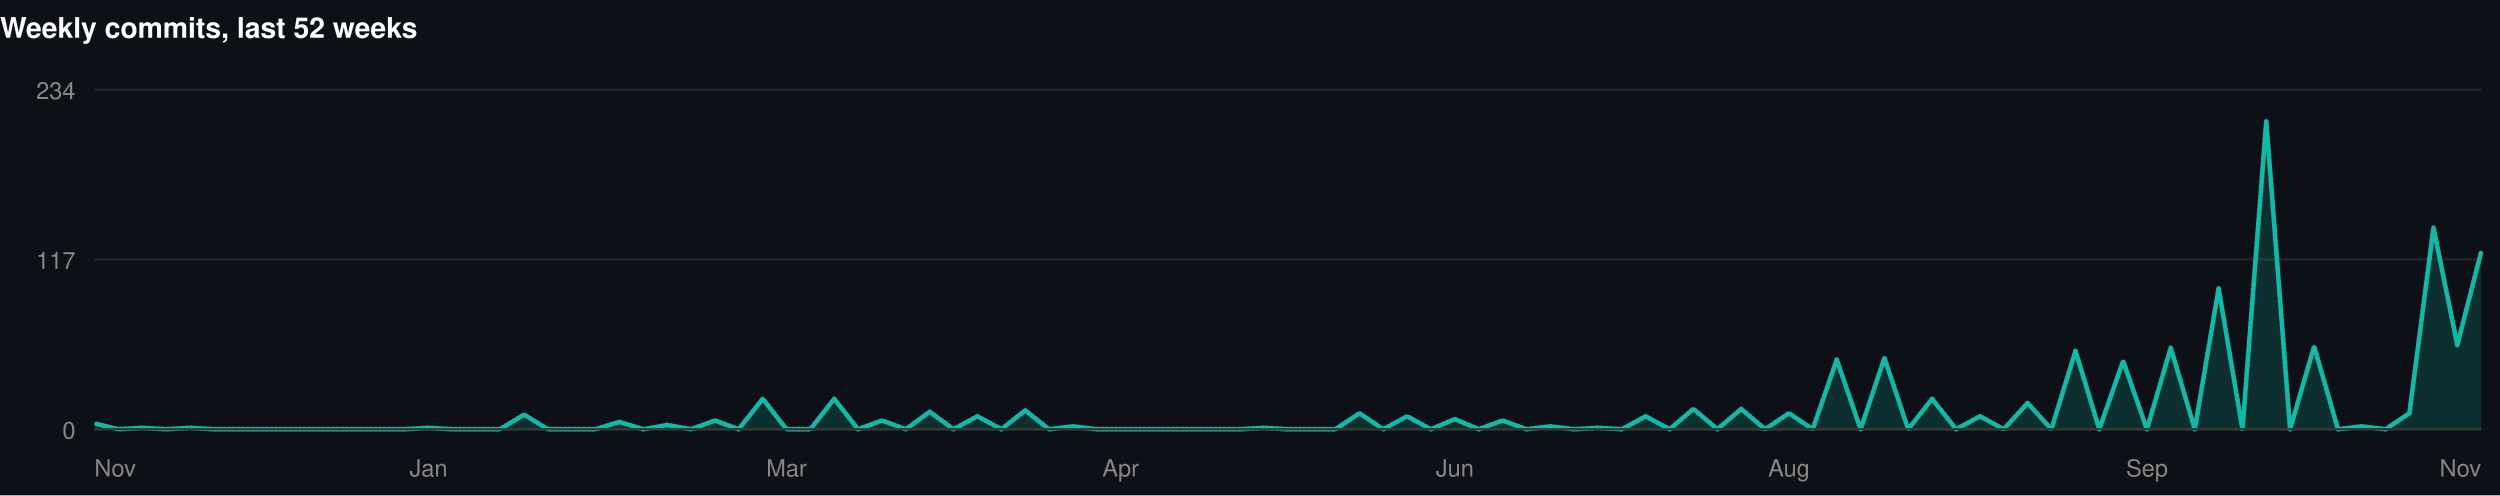
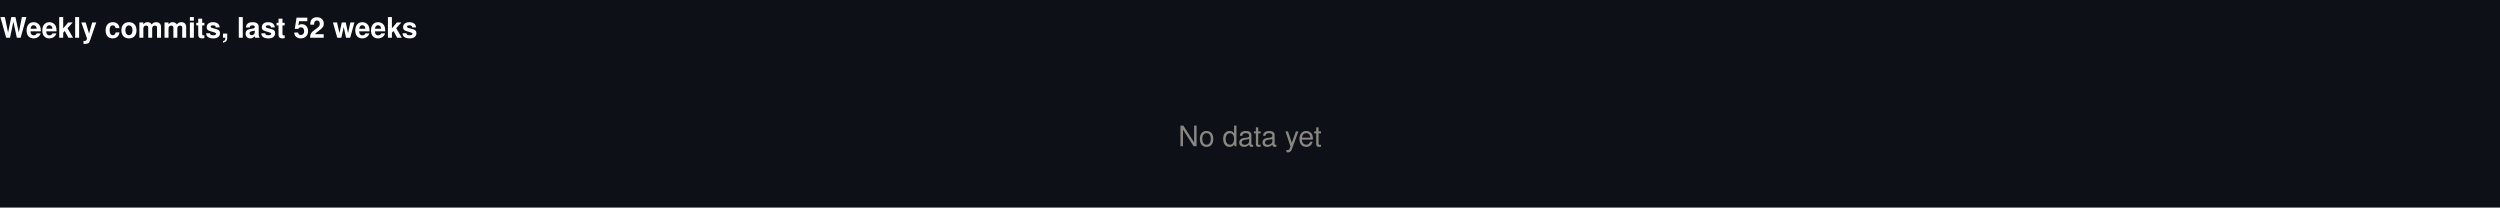
- <svg xmlns="http://www.w3.org/2000/svg" width="1060" height="210" viewBox="0 0 1060 210" role="img">
-   <rect width="1060" height="210" fill="#0d1117" />
-   <style>
- @keyframes grow{from{transform:scaleX(0)}}
- @keyframes rise{from{opacity:0;transform:translateY(9px)}}
- @keyframes fade{from{opacity:0}}
- @keyframes draw{to{stroke-dashoffset:0}}
- .bar{transform-box:fill-box;transform-origin:left center;animation:grow .9s cubic-bezier(.22,1,.36,1) var(--d,0s) both}
- .rise{animation:rise .7s cubic-bezier(.22,1,.36,1) var(--d,0s) both}
- .fade{animation:fade .8s ease-out var(--d,0s) both}
- .draw{animation:draw 1.7s ease-out .1s both}
- @media (prefers-reduced-motion:reduce){
- .bar,.rise,.fade,.draw{animation:none;transform:none;opacity:1;stroke-dashoffset:0}
- }
- </style>
+ <svg xmlns="http://www.w3.org/2000/svg" width="1060" height="88" viewBox="0 0 1060 88" role="img">
+   <rect width="1060" height="88" fill="#0d1117" />
  <g>
    <text x="0" y="16" font-family="-apple-system,BlinkMacSystemFont,'Segoe UI',Helvetica,Arial,sans-serif" font-size="12" font-weight="700" fill="#ffffff" text-anchor="start">Weekly commits, last 52 weeks</text>
-     <line x1="40" y1="182" x2="1052" y2="182" stroke="#21262d" stroke-width="1" />
-     <text x="32" y="186" font-family="-apple-system,BlinkMacSystemFont,'Segoe UI',Helvetica,Arial,sans-serif" font-size="10" font-weight="400" fill="#898781" text-anchor="end">0</text>
-     <line x1="40" y1="110" x2="1052" y2="110" stroke="#21262d" stroke-width="1" />
-     <text x="32" y="114" font-family="-apple-system,BlinkMacSystemFont,'Segoe UI',Helvetica,Arial,sans-serif" font-size="10" font-weight="400" fill="#898781" text-anchor="end">117</text>
-     <line x1="40" y1="38" x2="1052" y2="38" stroke="#21262d" stroke-width="1" />
-     <text x="32" y="42" font-family="-apple-system,BlinkMacSystemFont,'Segoe UI',Helvetica,Arial,sans-serif" font-size="10" font-weight="400" fill="#898781" text-anchor="end">234</text>
-     <path class="fade" style="--d:.5s" d="M40.0,179.5L50.1,182.0L60.2,181.4L70.4,182.0L80.5,181.4L90.6,182.0L100.7,182.0L110.8,182.0L121.0,182.0L131.1,182.0L141.2,182.0L151.3,182.0L161.4,182.0L171.6,182.0L181.7,181.4L191.8,182.0L201.9,182.0L212.0,182.0L222.2,175.8L232.3,182.0L242.4,182.0L252.5,182.0L262.6,178.9L272.8,182.0L282.9,180.2L293.0,182.0L303.1,178.3L313.2,182.0L323.4,169.1L333.5,182.0L343.6,182.0L353.7,169.1L363.8,182.0L374.0,178.3L384.1,182.0L394.2,174.6L404.3,182.0L414.4,176.5L424.6,182.0L434.7,174.0L444.8,182.0L454.9,180.8L465.0,182.0L475.2,182.0L485.3,182.0L495.4,182.0L505.5,182.0L515.6,182.0L525.8,182.0L535.9,181.4L546.0,182.0L556.1,182.0L566.2,182.0L576.4,175.2L586.5,182.0L596.6,176.5L606.7,182.0L616.8,177.7L627.0,182.0L637.1,178.3L647.2,182.0L657.3,180.8L667.4,182.0L677.6,181.4L687.7,182.0L697.8,176.5L707.9,182.0L718.0,173.4L728.2,182.0L738.3,173.4L748.4,182.0L758.5,175.2L768.6,182.0L778.8,152.5L788.9,182.0L799.0,151.8L809.1,182.0L819.2,169.1L829.4,182.0L839.5,176.5L849.6,182.0L859.7,170.9L869.8,182.0L880.0,148.8L890.1,182.0L900.2,153.1L910.3,182.0L920.4,147.5L930.6,182.0L940.7,122.3L950.8,182.0L960.9,51.5L971.0,182.0L981.2,146.9L991.3,182.0L1001.4,180.8L1011.5,182.0L1021.6,175.2L1031.8,96.5L1041.9,146.3L1052.0,106.9L1052.0,182L40.0,182Z" fill="rgba(20,184,166,0.18)" />
-     <path class="draw" pathLength="1" stroke-dasharray="1" stroke-dashoffset="1" d="M40.0,179.5L50.1,182.0L60.2,181.4L70.4,182.0L80.5,181.4L90.6,182.0L100.7,182.0L110.8,182.0L121.0,182.0L131.1,182.0L141.2,182.0L151.3,182.0L161.4,182.0L171.6,182.0L181.7,181.4L191.8,182.0L201.9,182.0L212.0,182.0L222.2,175.8L232.3,182.0L242.4,182.0L252.5,182.0L262.6,178.9L272.8,182.0L282.9,180.2L293.0,182.0L303.1,178.3L313.2,182.0L323.4,169.1L333.5,182.0L343.6,182.0L353.7,169.1L363.8,182.0L374.0,178.3L384.1,182.0L394.2,174.6L404.3,182.0L414.4,176.5L424.6,182.0L434.7,174.0L444.8,182.0L454.9,180.8L465.0,182.0L475.2,182.0L485.3,182.0L495.4,182.0L505.5,182.0L515.6,182.0L525.8,182.0L535.9,181.4L546.0,182.0L556.1,182.0L566.2,182.0L576.4,175.2L586.5,182.0L596.6,176.5L606.7,182.0L616.8,177.7L627.0,182.0L637.1,178.3L647.2,182.0L657.3,180.8L667.4,182.0L677.6,181.4L687.7,182.0L697.8,176.5L707.9,182.0L718.0,173.4L728.2,182.0L738.3,173.4L748.4,182.0L758.5,175.2L768.6,182.0L778.8,152.5L788.9,182.0L799.0,151.8L809.1,182.0L819.2,169.1L829.4,182.0L839.5,176.5L849.6,182.0L859.7,170.9L869.8,182.0L880.0,148.8L890.1,182.0L900.2,153.1L910.3,182.0L920.4,147.5L930.6,182.0L940.7,122.3L950.8,182.0L960.9,51.5L971.0,182.0L981.2,146.9L991.3,182.0L1001.4,180.8L1011.5,182.0L1021.6,175.2L1031.8,96.5L1041.9,146.3L1052.0,106.9" fill="none" stroke="#14b8a6" stroke-width="2" stroke-linejoin="round" stroke-linecap="round" />
-     <line x1="40" y1="182" x2="1052" y2="182" stroke="#383835" stroke-width="1" />
-     <text x="40" y="202" font-family="-apple-system,BlinkMacSystemFont,'Segoe UI',Helvetica,Arial,sans-serif" font-size="10" font-weight="400" fill="#898781" text-anchor="start">Nov</text>
-     <text x="181.68" y="202" font-family="-apple-system,BlinkMacSystemFont,'Segoe UI',Helvetica,Arial,sans-serif" font-size="10" font-weight="400" fill="#898781" text-anchor="middle">Jan</text>
-     <text x="333.48" y="202" font-family="-apple-system,BlinkMacSystemFont,'Segoe UI',Helvetica,Arial,sans-serif" font-size="10" font-weight="400" fill="#898781" text-anchor="middle">Mar</text>
-     <text x="475.16" y="202" font-family="-apple-system,BlinkMacSystemFont,'Segoe UI',Helvetica,Arial,sans-serif" font-size="10" font-weight="400" fill="#898781" text-anchor="middle">Apr</text>
-     <text x="616.84" y="202" font-family="-apple-system,BlinkMacSystemFont,'Segoe UI',Helvetica,Arial,sans-serif" font-size="10" font-weight="400" fill="#898781" text-anchor="middle">Jun</text>
-     <text x="758.52" y="202" font-family="-apple-system,BlinkMacSystemFont,'Segoe UI',Helvetica,Arial,sans-serif" font-size="10" font-weight="400" fill="#898781" text-anchor="middle">Aug</text>
-     <text x="910.32" y="202" font-family="-apple-system,BlinkMacSystemFont,'Segoe UI',Helvetica,Arial,sans-serif" font-size="10" font-weight="400" fill="#898781" text-anchor="middle">Sep</text>
-     <text x="1052" y="202" font-family="-apple-system,BlinkMacSystemFont,'Segoe UI',Helvetica,Arial,sans-serif" font-size="10" font-weight="400" fill="#898781" text-anchor="end">Nov</text>
+     <text x="530" y="62" font-family="-apple-system,BlinkMacSystemFont,'Segoe UI',Helvetica,Arial,sans-serif" font-size="12" font-weight="400" fill="#898781" text-anchor="middle">No data yet</text>
  </g>
</svg>
